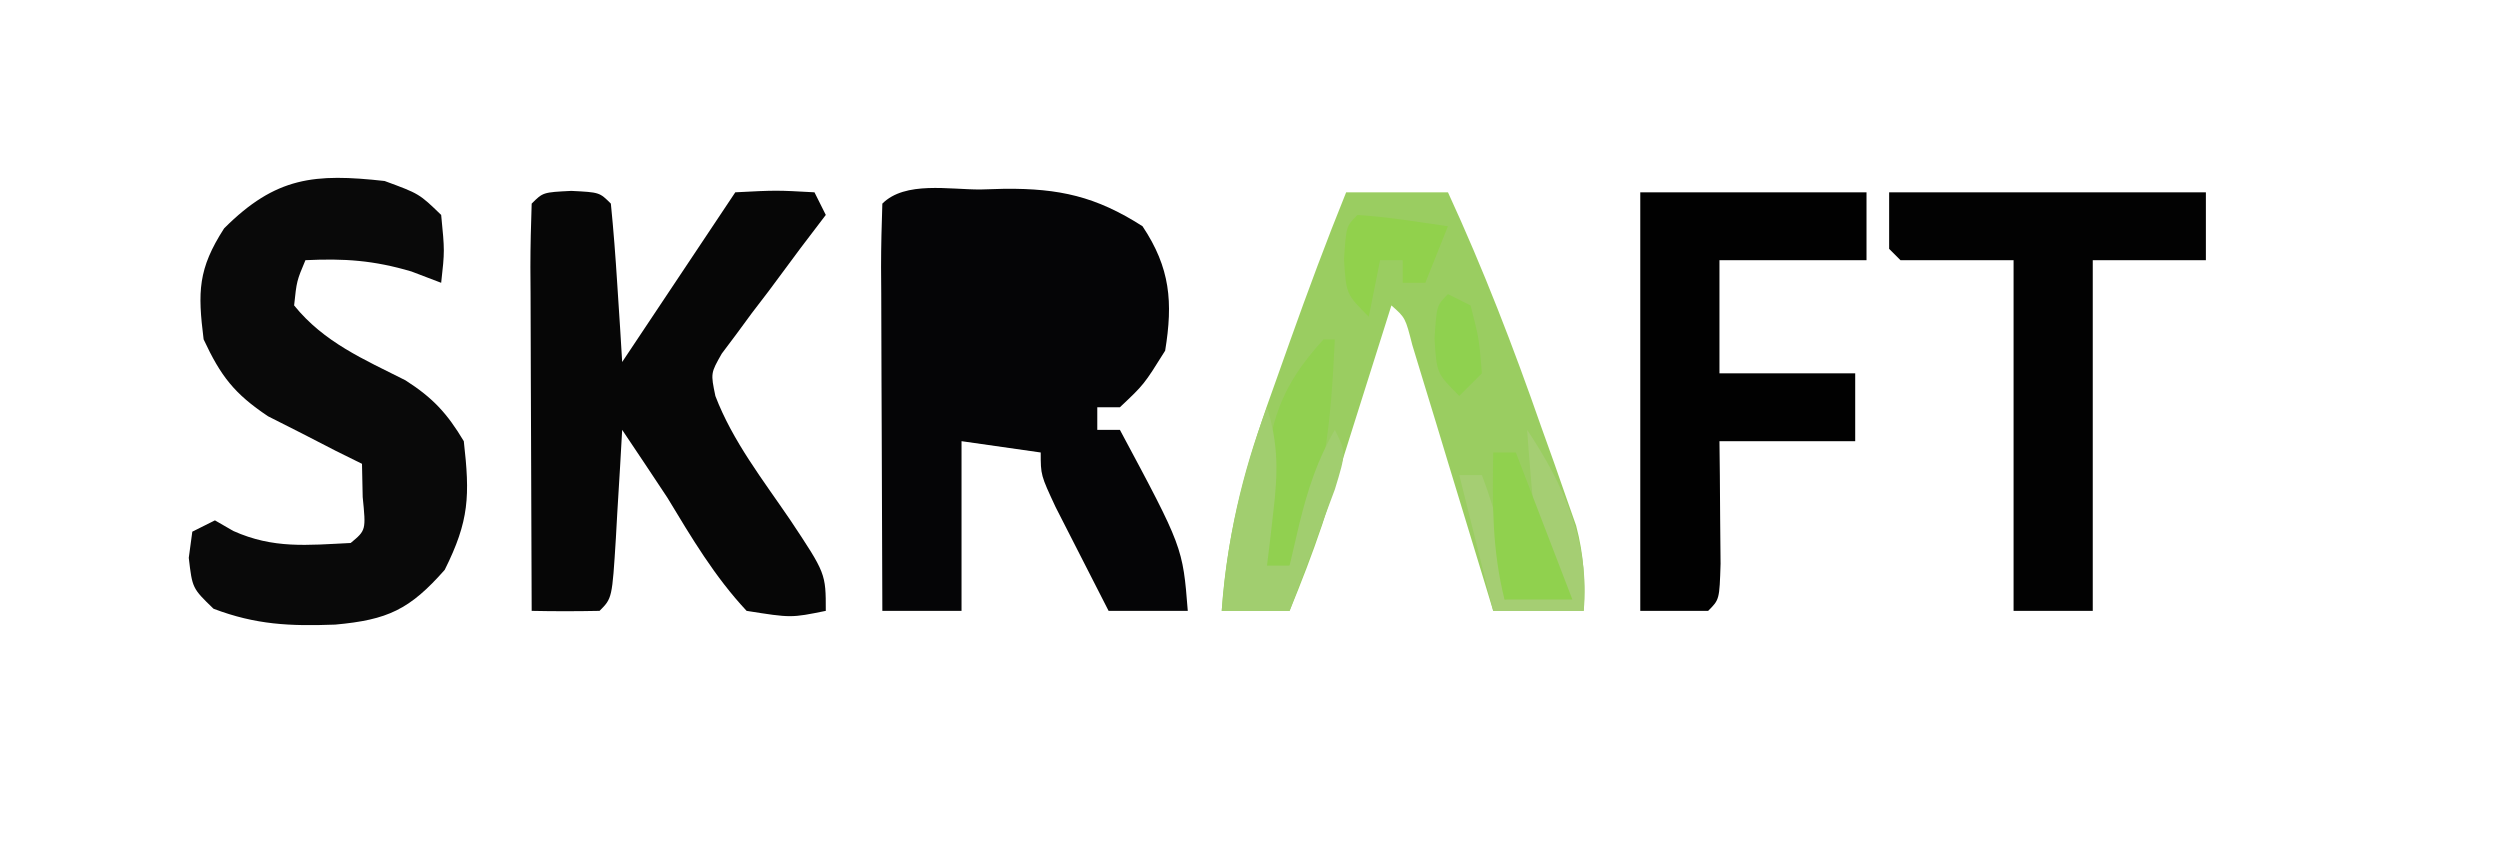
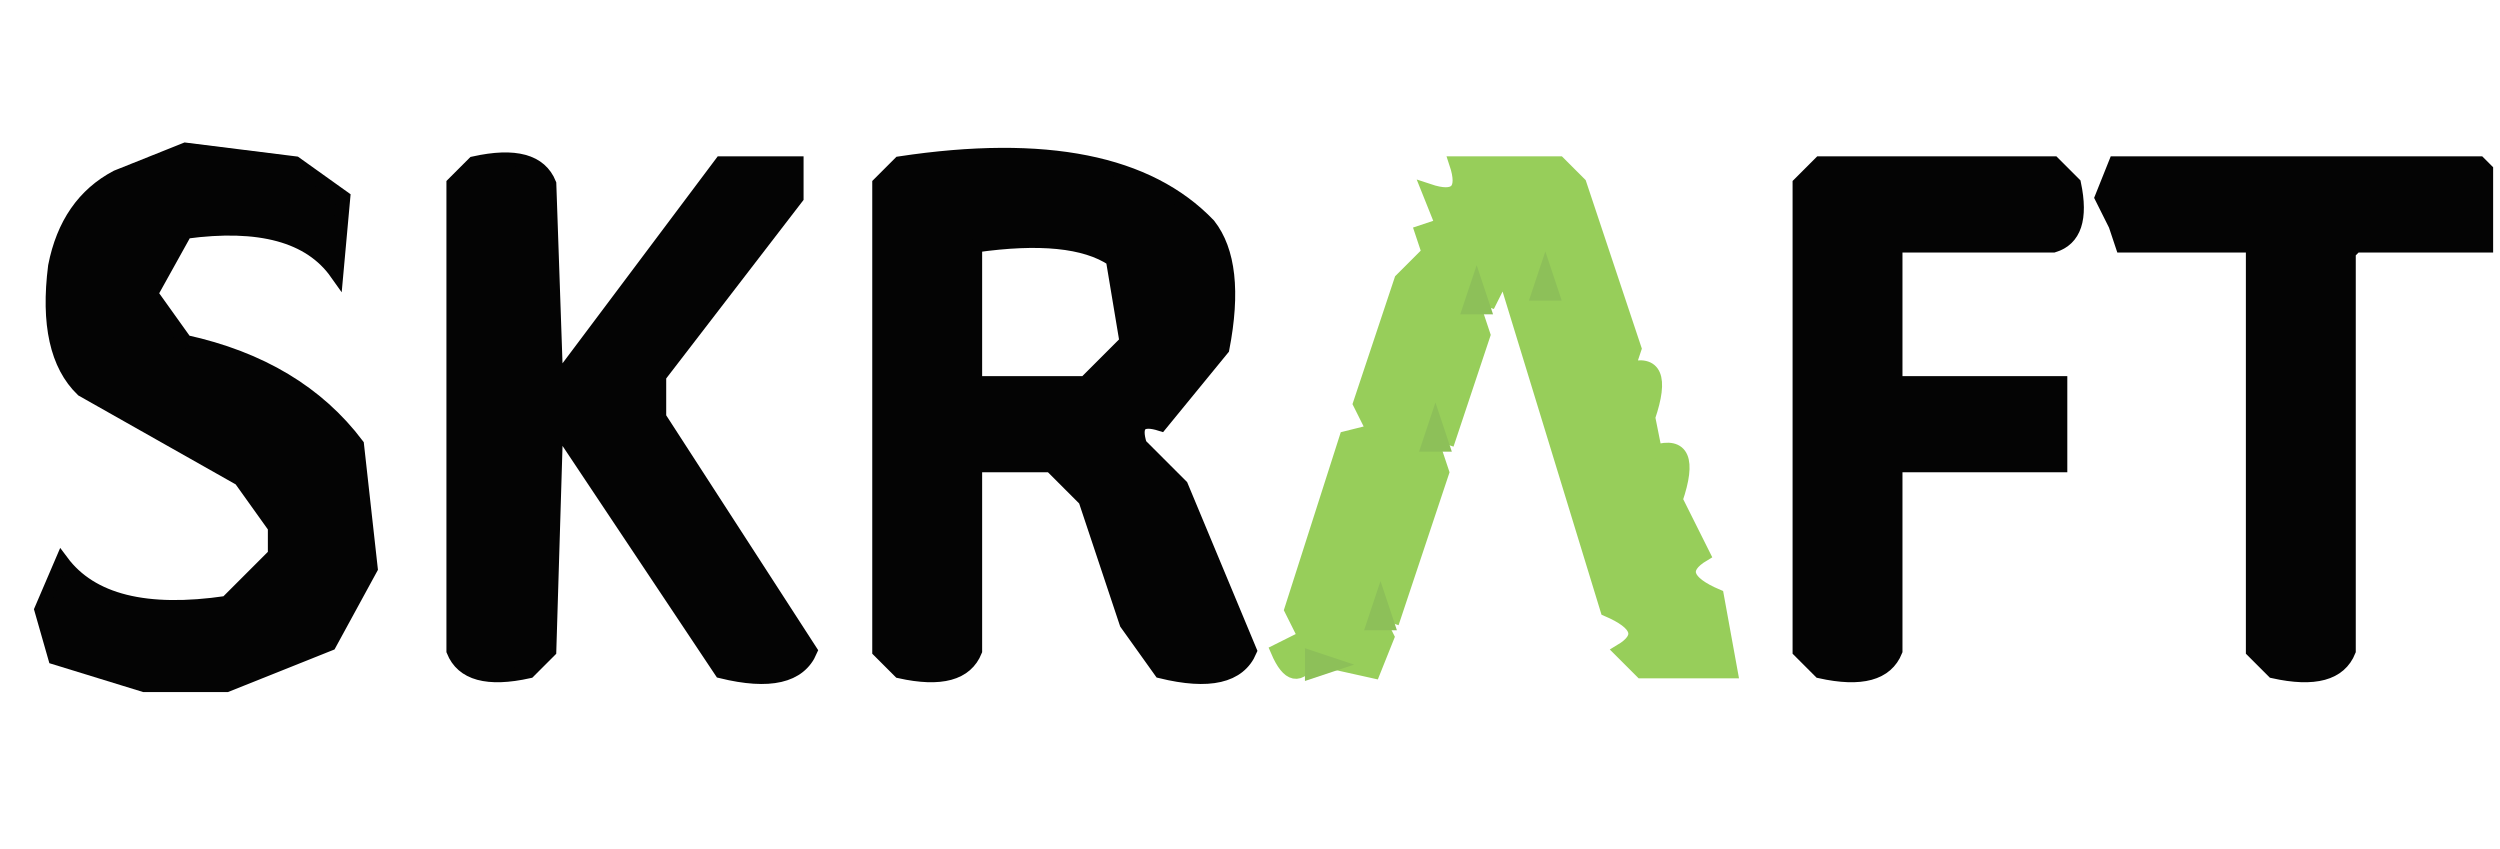
- <svg xmlns="http://www.w3.org/2000/svg" version="1.1" width="221" height="75">
-   <path d="M0 0 C0.708 -0.021 1.417 -0.041 2.146 -0.062 C6.928 -0.098 10.18 0.598 14.312 3.25 C16.77 6.936 17.012 9.969 16.312 14.25 C14.438 17.25 14.438 17.25 12.312 19.25 C11.652 19.25 10.992 19.25 10.312 19.25 C10.312 19.91 10.312 20.57 10.312 21.25 C10.973 21.25 11.633 21.25 12.312 21.25 C17.868 31.624 17.868 31.624 18.312 37.25 C16.003 37.25 13.693 37.25 11.312 37.25 C10.308 35.294 9.309 33.335 8.312 31.375 C7.756 30.284 7.199 29.194 6.625 28.07 C5.312 25.25 5.312 25.25 5.312 23.25 C3.002 22.92 0.693 22.59 -1.688 22.25 C-1.688 27.2 -1.688 32.15 -1.688 37.25 C-3.998 37.25 -6.308 37.25 -8.688 37.25 C-8.712 32.141 -8.73 27.033 -8.742 21.924 C-8.747 20.185 -8.754 18.446 -8.763 16.706 C-8.775 14.212 -8.781 11.717 -8.785 9.223 C-8.79 8.44 -8.795 7.658 -8.801 6.852 C-8.801 4.984 -8.749 3.117 -8.688 1.25 C-6.669 -0.768 -2.757 0.02 0 0 Z " fill="#050506" transform="translate(86.6875,16.75)" />
-   <path d="M0 0 C2.5 0.125 2.5 0.125 3.5 1.125 C3.735 3.475 3.914 5.831 4.062 8.188 C4.146 9.478 4.23 10.768 4.316 12.098 C4.377 13.097 4.438 14.096 4.5 15.125 C5.054 14.294 5.609 13.462 6.18 12.605 C10.34 6.365 10.34 6.365 14.5 0.125 C18.125 -0.062 18.125 -0.062 21.5 0.125 C21.83 0.785 22.16 1.445 22.5 2.125 C21.767 3.089 21.033 4.053 20.277 5.047 C19.33 6.322 18.383 7.598 17.438 8.875 C16.952 9.509 16.467 10.143 15.967 10.797 C15.512 11.416 15.058 12.034 14.59 12.672 C14.166 13.237 13.741 13.803 13.304 14.386 C12.321 16.114 12.321 16.114 12.74 18.132 C14.26 22.119 16.96 25.566 19.35 29.08 C22.5 33.818 22.5 33.818 22.5 37.125 C19.438 37.75 19.438 37.75 15.5 37.125 C12.671 34.097 10.636 30.661 8.5 27.125 C7.174 25.12 5.842 23.119 4.5 21.125 C4.439 22.196 4.379 23.267 4.316 24.371 C4.232 25.768 4.147 27.165 4.062 28.562 C4.023 29.27 3.984 29.977 3.943 30.705 C3.613 36.012 3.613 36.012 2.5 37.125 C0.5 37.166 -1.5 37.168 -3.5 37.125 C-3.525 32.016 -3.543 26.908 -3.555 21.799 C-3.56 20.06 -3.567 18.321 -3.575 16.581 C-3.588 14.087 -3.593 11.592 -3.598 9.098 C-3.603 8.315 -3.608 7.533 -3.613 6.727 C-3.613 4.859 -3.562 2.992 -3.5 1.125 C-2.5 0.125 -2.5 0.125 0 0 Z " fill="#060606" transform="translate(50.5,16.875)" />
-   <path d="M0 0 C2.97 0 5.94 0 9 0 C12.133 6.803 14.786 13.679 17.25 20.75 C17.614 21.764 17.977 22.779 18.352 23.824 C18.694 24.805 19.037 25.786 19.391 26.797 C19.7 27.677 20.01 28.557 20.329 29.464 C21.023 32.086 21.125 34.301 21 37 C18.36 37 15.72 37 13 37 C12.763 36.218 12.526 35.435 12.281 34.629 C11.212 31.106 10.137 27.584 9.062 24.062 C8.689 22.831 8.316 21.599 7.932 20.33 C7.574 19.16 7.216 17.99 6.848 16.785 C6.518 15.701 6.188 14.617 5.848 13.5 C5.235 11.088 5.235 11.088 4 10 C3.798 10.64 3.597 11.281 3.389 11.94 C2.47 14.857 1.547 17.772 0.625 20.688 C0.308 21.695 -0.009 22.702 -0.336 23.74 C-0.645 24.717 -0.955 25.693 -1.273 26.699 C-1.556 27.595 -1.839 28.49 -2.13 29.413 C-2.995 31.986 -3.968 34.49 -5 37 C-6.98 37 -8.96 37 -11 37 C-10.498 29.559 -8.609 23.236 -6.062 16.25 C-5.702 15.236 -5.342 14.221 -4.971 13.176 C-3.392 8.749 -1.764 4.356 0 0 Z " fill="#9ACD61" transform="translate(119,17)" />
-   <path d="M0 0 C3.062 1.125 3.062 1.125 5 3 C5.312 6.188 5.312 6.188 5 9 C4.134 8.67 3.268 8.34 2.375 8 C-0.957 7.013 -3.552 6.836 -7 7 C-7.772 8.837 -7.772 8.837 -8 11 C-5.361 14.267 -1.836 15.763 1.844 17.621 C4.268 19.172 5.525 20.536 7 23 C7.545 27.824 7.49 30.02 5.312 34.375 C2.217 37.889 0.27 38.794 -4.367 39.215 C-8.348 39.362 -11.376 39.237 -15.125 37.812 C-17 36 -17 36 -17.312 33.312 C-17.209 32.549 -17.106 31.786 -17 31 C-16.34 30.67 -15.68 30.34 -15 30 C-14.464 30.309 -13.928 30.619 -13.375 30.938 C-9.828 32.525 -6.871 32.19 -3 32 C-1.644 30.875 -1.644 30.875 -1.938 27.938 C-1.958 26.968 -1.979 25.999 -2 25 C-2.759 24.625 -3.519 24.25 -4.301 23.863 C-5.792 23.096 -5.792 23.096 -7.312 22.312 C-8.299 21.814 -9.285 21.315 -10.301 20.801 C-13.298 18.801 -14.487 17.242 -16 14 C-16.526 9.791 -16.503 7.781 -14.188 4.188 C-9.607 -0.393 -6.18 -0.682 0 0 Z " fill="#090909" transform="translate(34,16)" />
-   <path d="M0 0 C6.6 0 13.2 0 20 0 C20 1.98 20 3.96 20 6 C15.71 6 11.42 6 7 6 C7 9.3 7 12.6 7 16 C10.96 16 14.92 16 19 16 C19 17.98 19 19.96 19 22 C15.04 22 11.08 22 7 22 C7.012 22.999 7.023 23.998 7.035 25.027 C7.044 26.318 7.053 27.608 7.062 28.938 C7.074 30.225 7.086 31.513 7.098 32.84 C7 36 7 36 6 37 C4.02 37 2.04 37 0 37 C0 24.79 0 12.58 0 0 Z " fill="#010101" transform="translate(145,17)" />
-   <path d="M0 0 C9.24 0 18.48 0 28 0 C28 1.98 28 3.96 28 6 C24.7 6 21.4 6 18 6 C18 16.23 18 26.46 18 37 C15.69 37 13.38 37 11 37 C11 26.77 11 16.54 11 6 C7.7 6 4.4 6 1 6 C0.67 5.67 0.34 5.34 0 5 C0 3.35 0 1.7 0 0 Z " fill="#020202" transform="translate(167,17)" />
-   <path d="M0 0 C0.33 0 0.66 0 1 0 C0.654 7.167 0.189 13.5 -3 20 C-3.99 20.33 -4.98 20.66 -6 21 C-5.858 19.271 -5.711 17.541 -5.562 15.812 C-5.481 14.85 -5.4 13.887 -5.316 12.895 C-4.705 7.297 -3.883 4.247 0 0 Z " fill="#91D050" transform="translate(117,30)" />
-   <path d="M0 0 C1.031 3.269 0.964 5.86 0.562 9.25 C0.461 10.142 0.359 11.034 0.254 11.953 C0.17 12.629 0.086 13.304 0 14 C0.66 14 1.32 14 2 14 C2.433 12.144 2.433 12.144 2.875 10.25 C3.613 7.276 4.445 4.666 6 2 C7 4 7 4 6.004 7.258 C5.531 8.55 5.05 9.839 4.562 11.125 C4.32 11.784 4.077 12.442 3.826 13.121 C3.224 14.75 2.613 16.375 2 18 C0.02 18 -1.96 18 -4 18 C-3.489 11.563 -2.271 6.041 0 0 Z " fill="#A1CE6F" transform="translate(112,36)" />
-   <path d="M0 0 C3.243 4.864 5.558 10.047 5 16 C2.36 16 -0.28 16 -3 16 C-3.99 12.04 -4.98 8.08 -6 4 C-5.34 4 -4.68 4 -4 4 C-2.577 7.823 -1.76 10.913 -2 15 C-0.35 14.67 1.3 14.34 3 14 C2.524 13.172 2.524 13.172 2.039 12.328 C0.873 9.715 0.6 7.594 0.375 4.75 C0.3 3.858 0.225 2.966 0.148 2.047 C0.099 1.371 0.05 0.696 0 0 Z " fill="#A5CE73" transform="translate(135,38)" />
-   <path d="M0 0 C0.66 0 1.32 0 2 0 C3.65 4.29 5.3 8.58 7 13 C5.02 13 3.04 13 1 13 C-0.102 8.591 -0.077 4.516 0 0 Z " fill="#90D14E" transform="translate(132,40)" />
-   <path d="M0 0 C2.691 0.176 5.329 0.618 8 1 C7.34 2.65 6.68 4.3 6 6 C5.34 6 4.68 6 4 6 C4 5.34 4 4.68 4 4 C3.34 4 2.68 4 2 4 C1.67 5.65 1.34 7.3 1 9 C-1 7 -1 7 -1.188 3.938 C-1 1 -1 1 0 0 Z " fill="#91D14C" transform="translate(120,19)" />
-   <path d="M0 0 C0.66 0.33 1.32 0.66 2 1 C2.75 3.938 2.75 3.938 3 7 C2.34 7.66 1.68 8.32 1 9 C-1 7 -1 7 -1.188 3.938 C-1 1 -1 1 0 0 Z " fill="#8FD14F" transform="translate(128,26)" />
+ <svg xmlns="http://www.w3.org/2000/svg" width="221" height="75" version="1.1" desc="Created with imagetracer.js version 1.2.6" viewBox="14 14 182 44" role="img" aria-label="SKRAFT logo">
+   <path fill="rgb(151,206,90)" stroke="rgb(151,206,90)" stroke-width="1" opacity="1" d="M 120 17 L 127.5 17 L 129 18.5 L 133 30.5 L 132.5 32 Q 135.5 31.1 134 35.5 L 134.5 38 Q 137.5 37.1 136 41.5 L 138 45.5 Q 135.5 47 139 48.5 L 140 54 L 133.5 54 L 132 52.5 Q 134.5 51 131 49.5 L 123.5 25 L 122.5 27 L 121 26.5 L 122 29.5 L 119.5 37 L 118 36.5 L 119 39.5 L 115.5 50 L 114 49.5 L 115 51.5 L 114 54 L 109.5 53 Q 108.2 55.3 107 52.5 L 109 51.5 L 108 49.5 L 112 37 L 114 36.5 L 113 34.5 L 116 25.5 L 118 23.5 L 117.5 22 L 119 21.5 L 118 19 Q 121 20 120 17 Z M 127 25 L 126 27 L 127 27 L 127 25 Z M 118 34 L 118 35 L 118 34 Z M 134 39 L 134 40 L 134 39 Z M 110 49 L 110 50 L 110 49 Z M 134 49 L 134 50 L 134 49 Z M 138 50 L 138 51 L 138 50 Z M 135 52 L 135 53 L 135 52 Z M 139 52 L 139 53 L 139 52 Z " />
+   <path fill="rgb(4,4,4)" stroke="rgb(4,4,4)" stroke-width="1" opacity="1" d="M 27.5 16 L 35.5 17 L 39 19.5 L 38.5 25 Q 35.6 20.9 27.5 22 L 25 26.5 L 27.5 30 Q 35.7 31.8 40 37.5 L 41 46.5 L 38 52 L 30.5 55 L 24.5 55 L 18 53 L 17 49.5 L 18.5 46 Q 21.7 50.3 30.5 49 L 34 45.5 L 34 43.5 L 31.5 40 L 20 33.5 Q 17.2 30.8 18 24.5 Q 18.9 19.9 22.5 18 L 27.5 16 Z " />
+   <path fill="rgb(4,4,4)" stroke="rgb(4,4,4)" stroke-width="1" opacity="1" d="M 48.5 17 Q 53 16 54 18.5 L 54.5 33 L 66.5 17 L 72 17 L 72 19.5 L 62 32.5 L 62 35.5 L 73 52.5 Q 71.8 55.3 66.5 54 L 54.5 36 L 54 52.5 L 52.5 54 Q 48 55 47 52.5 L 47 18.5 L 48.5 17 Z " />
+   <path fill="rgb(4,4,4)" stroke="rgb(4,4,4)" stroke-width="1" opacity="1" d="M 79.5 17 Q 95.4 14.6 102 21.5 Q 104.2 24.3 103 30.5 L 98.5 36 Q 96.3 35.3 97 37.5 L 100 40.5 L 105 52.5 Q 103.8 55.3 98.5 54 L 96 50.5 L 93 41.5 L 90.5 39 L 85 39 L 85 52.5 Q 84 55 79.5 54 L 78 52.5 L 78 18.5 L 79.5 17 Z M 85 23 L 85 33 L 93 33 L 96 30 L 95 24 Q 92 22 85 23 Z " />
+   <path fill="rgb(4,4,4)" stroke="rgb(4,4,4)" stroke-width="1" opacity="1" d="M 146.5 17 L 163.5 17 L 165 18.5 Q 165.8 22.3 163.5 23 L 152 23 L 152 33 L 164 33 L 164 39 L 152 39 L 152 52.5 Q 151 55 146.5 54 L 145 52.5 L 145 18.5 L 146.5 17 Z " />
+   <path fill="rgb(4,4,4)" stroke="rgb(4,4,4)" stroke-width="1" opacity="1" d="M 168 17 L 194.5 17 L 195 17.5 L 195 23 L 185.5 23 L 185 23.5 L 185 52.5 Q 184 55 179.5 54 L 178 52.5 L 178 23 L 168.5 23 L 168 21.5 L 167 19.5 L 168 17 Z " />
+   <path fill="rgb(141,192,89)" stroke="rgb(141,192,89)" stroke-width="1" opacity="1" d="M 126.5 25 L 127 26.5 L 126 26.5 L 126.5 25 Z " />
+   <path fill="rgb(141,192,89)" stroke="rgb(141,192,89)" stroke-width="1" opacity="1" d="M 121.5 26 L 122 27.5 L 121 27.5 L 121.5 26 Z " />
+   <path fill="rgb(141,192,89)" stroke="rgb(141,192,89)" stroke-width="1" opacity="1" d="M 118.5 36 L 119 37.5 L 118 37.5 L 118.5 36 Z " />
+   <path fill="rgb(141,192,89)" stroke="rgb(141,192,89)" stroke-width="1" opacity="1" d="M 114.5 49 L 115 50.5 L 114 50.5 L 114.5 49 Z " />
+   <path fill="rgb(141,192,89)" stroke="rgb(141,192,89)" stroke-width="1" opacity="1" d="M 109.5 53 L 111 53.5 L 109.5 54 L 109.5 53 Z " />
</svg>
